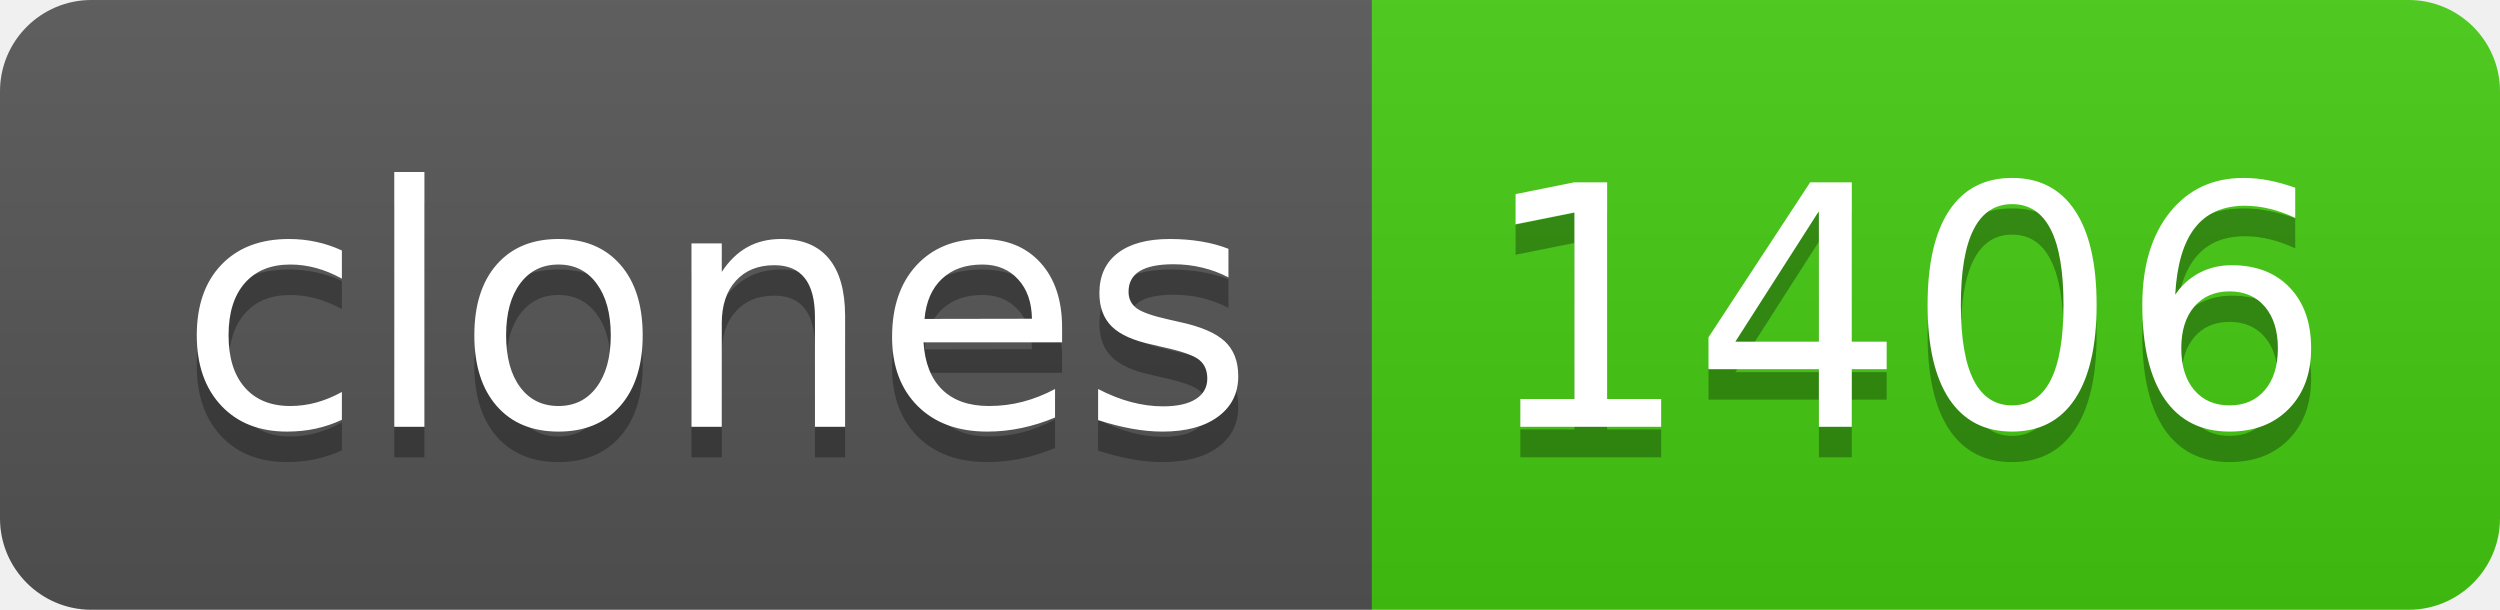
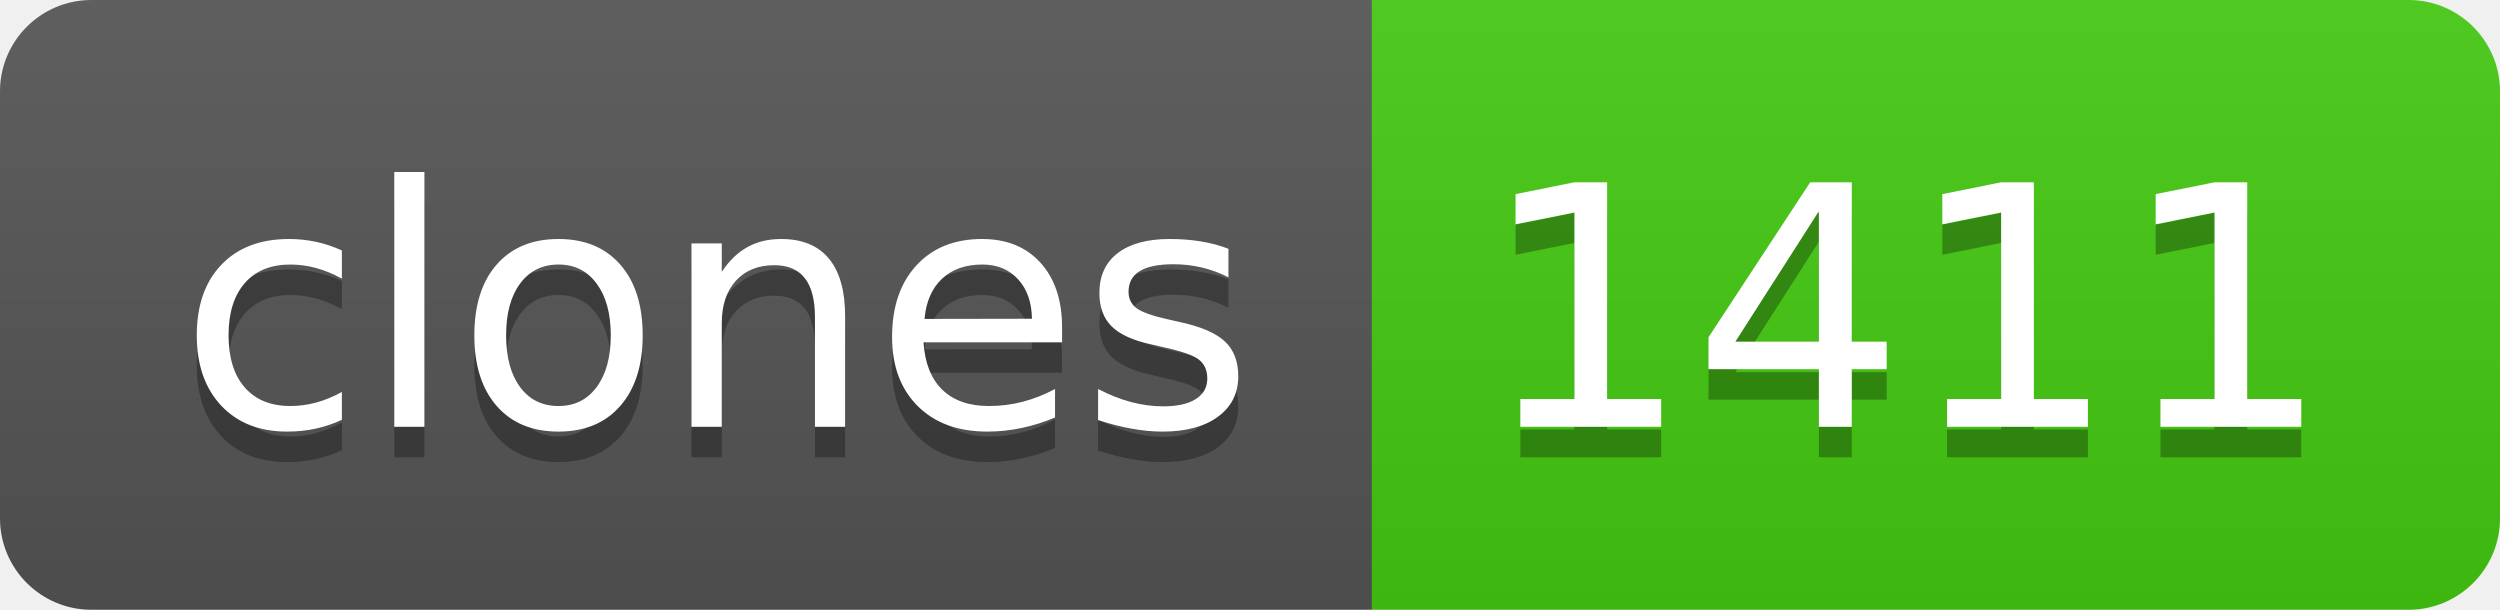
- <svg xmlns="http://www.w3.org/2000/svg" width="82" height="20" role="img" aria-label="clones: 1406">
+ <svg xmlns="http://www.w3.org/2000/svg" width="82" height="20" role="img" aria-label="clones: 1411">
  <linearGradient id="s" x2="0" y2="100%">
    <stop offset="0" stop-color="#bbb" stop-opacity=".1" />
    <stop offset="1" stop-opacity=".1" />
  </linearGradient>
  <clipPath id="r">
    <rect width="82" height="20" rx="3" fill="#fff" />
  </clipPath>
  <g clip-path="url(#r)">
    <rect width="45" height="20" fill="#555" />
    <rect x="45" width="37" height="20" fill="#4c1" />
    <rect width="82" height="20" fill="url(#s)" />
  </g>
  <g fill="#fff" text-anchor="middle" font-family="Verdana,Geneva,DejaVu Sans,sans-serif" text-rendering="geometricPrecision" font-size="110">
    <text aria-hidden="true" x="235" y="150" fill="#010101" fill-opacity=".3" transform="scale(.1)" textLength="350">clones</text>
    <text x="235" y="140" transform="scale(.1)" fill="#fff" textLength="350">clones</text>
-     <text aria-hidden="true" x="625" y="150" fill="#010101" fill-opacity=".3" transform="scale(.1)" textLength="270">1406</text>
-     <text x="625" y="140" transform="scale(.1)" fill="#fff" textLength="270">1406</text>
+     <text aria-hidden="true" x="625" y="150" fill="#010101" fill-opacity=".3" transform="scale(.1)" textLength="270">1411</text>
+     <text x="625" y="140" transform="scale(.1)" fill="#fff" textLength="270">1411</text>
  </g>
</svg>
